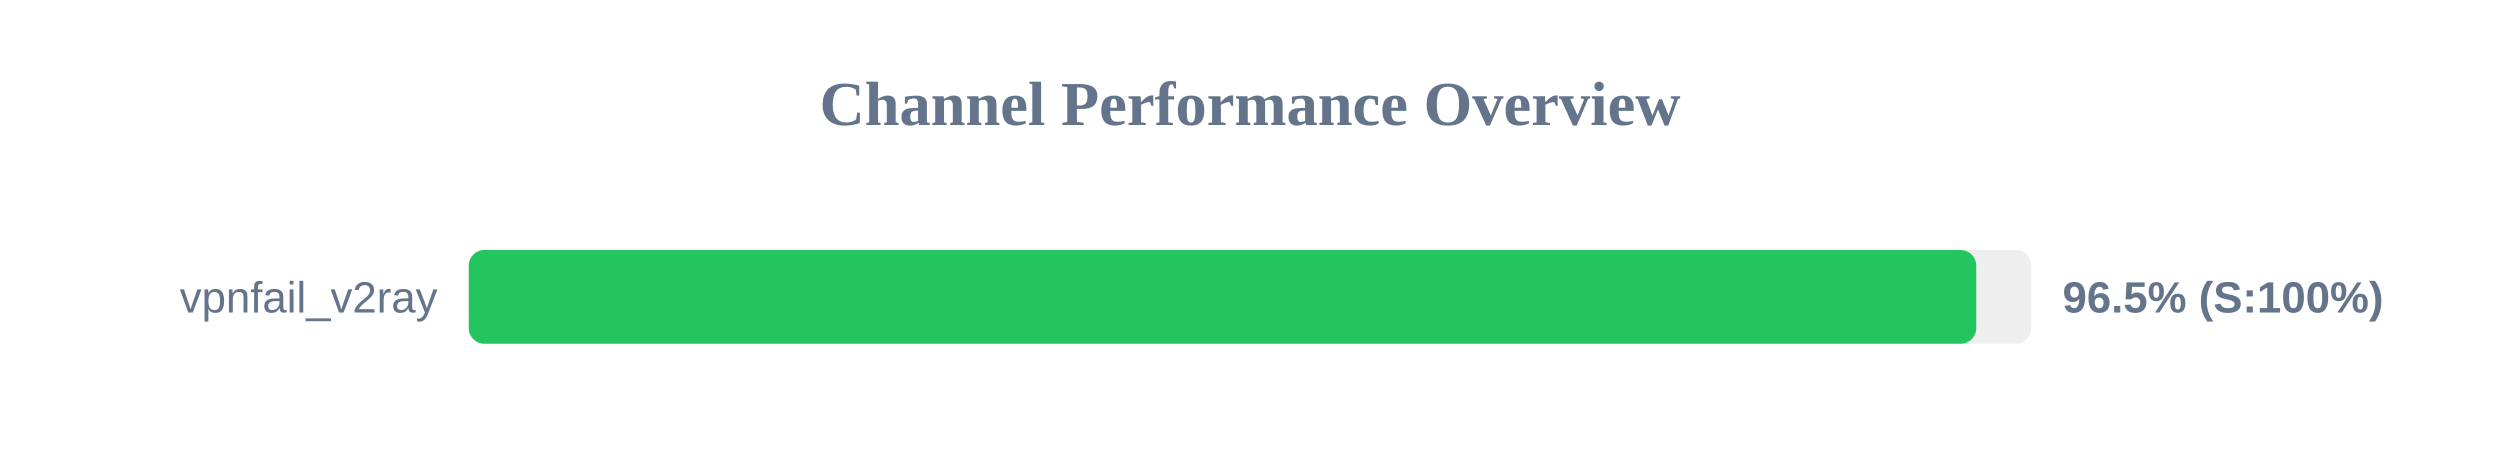
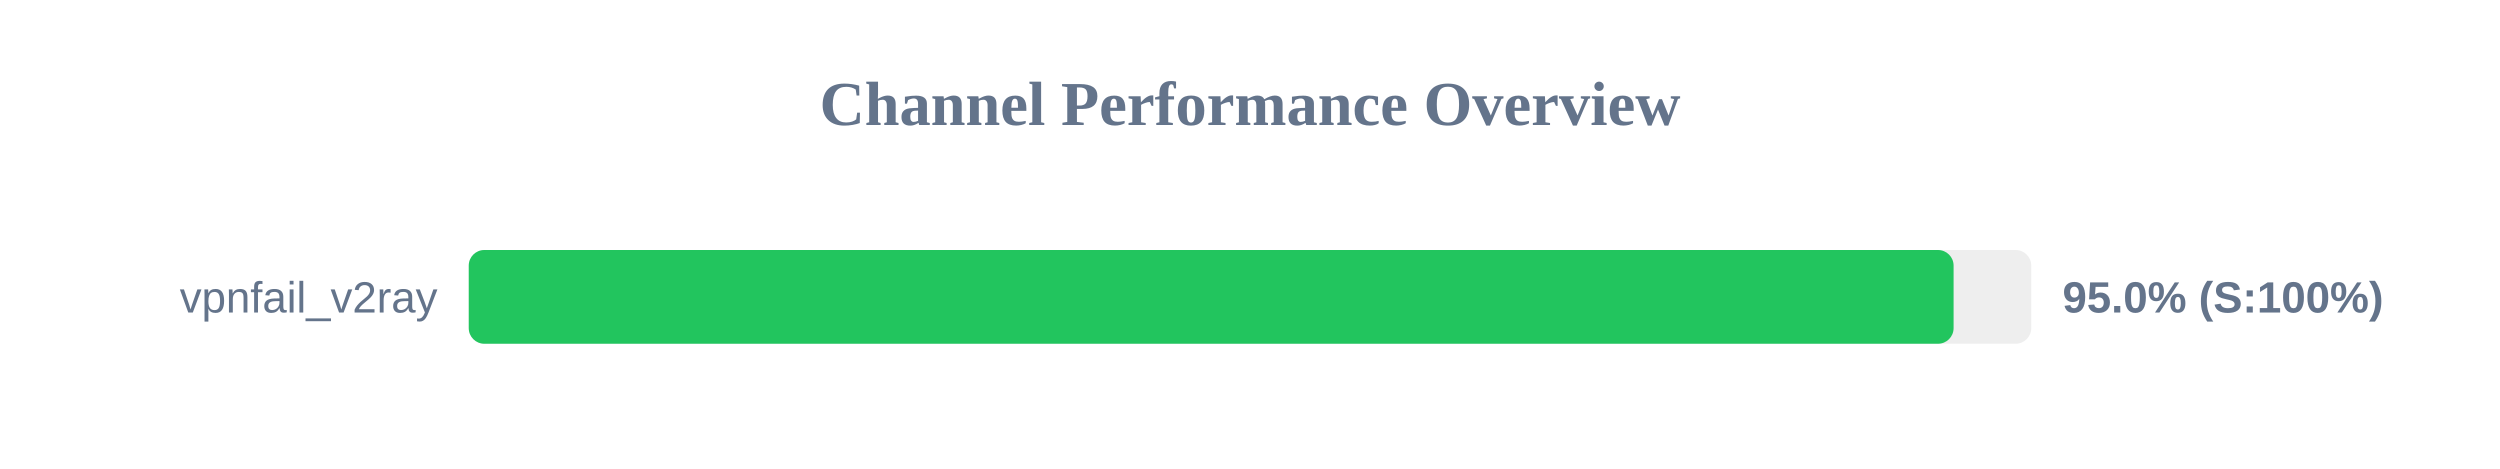
<svg xmlns="http://www.w3.org/2000/svg" width="800" height="150" version="1.1">
  <style>
        .row { font: 14px Arial; fill: #64748b; }
        .score { font: bold 14px Arial; fill: #64748b; }
    </style>
  <text x="400" y="40" text-anchor="middle" font-size="20px" font-weight="bold" fill="#64748b">Channel Performance Overview</text>
  <rect x="150" y="80" width="500" height="30" fill="#eee" rx="5" />
-   <rect x="150" y="80" width="482.4" height="30" fill="#22c55e" rx="5" />
+   <rect x="150" y="80" width="475.15" height="30" fill="#22c55e" rx="5" />
  <text x="140" y="100" text-anchor="end" class="row">vpnfail_v2ray</text>
-   <text x="660" y="100" text-anchor="start" class="score">96.5% (S:100%)</text>
+   <text x="660" y="100" text-anchor="start" class="score">95.0% (S:100%)</text>
</svg>
